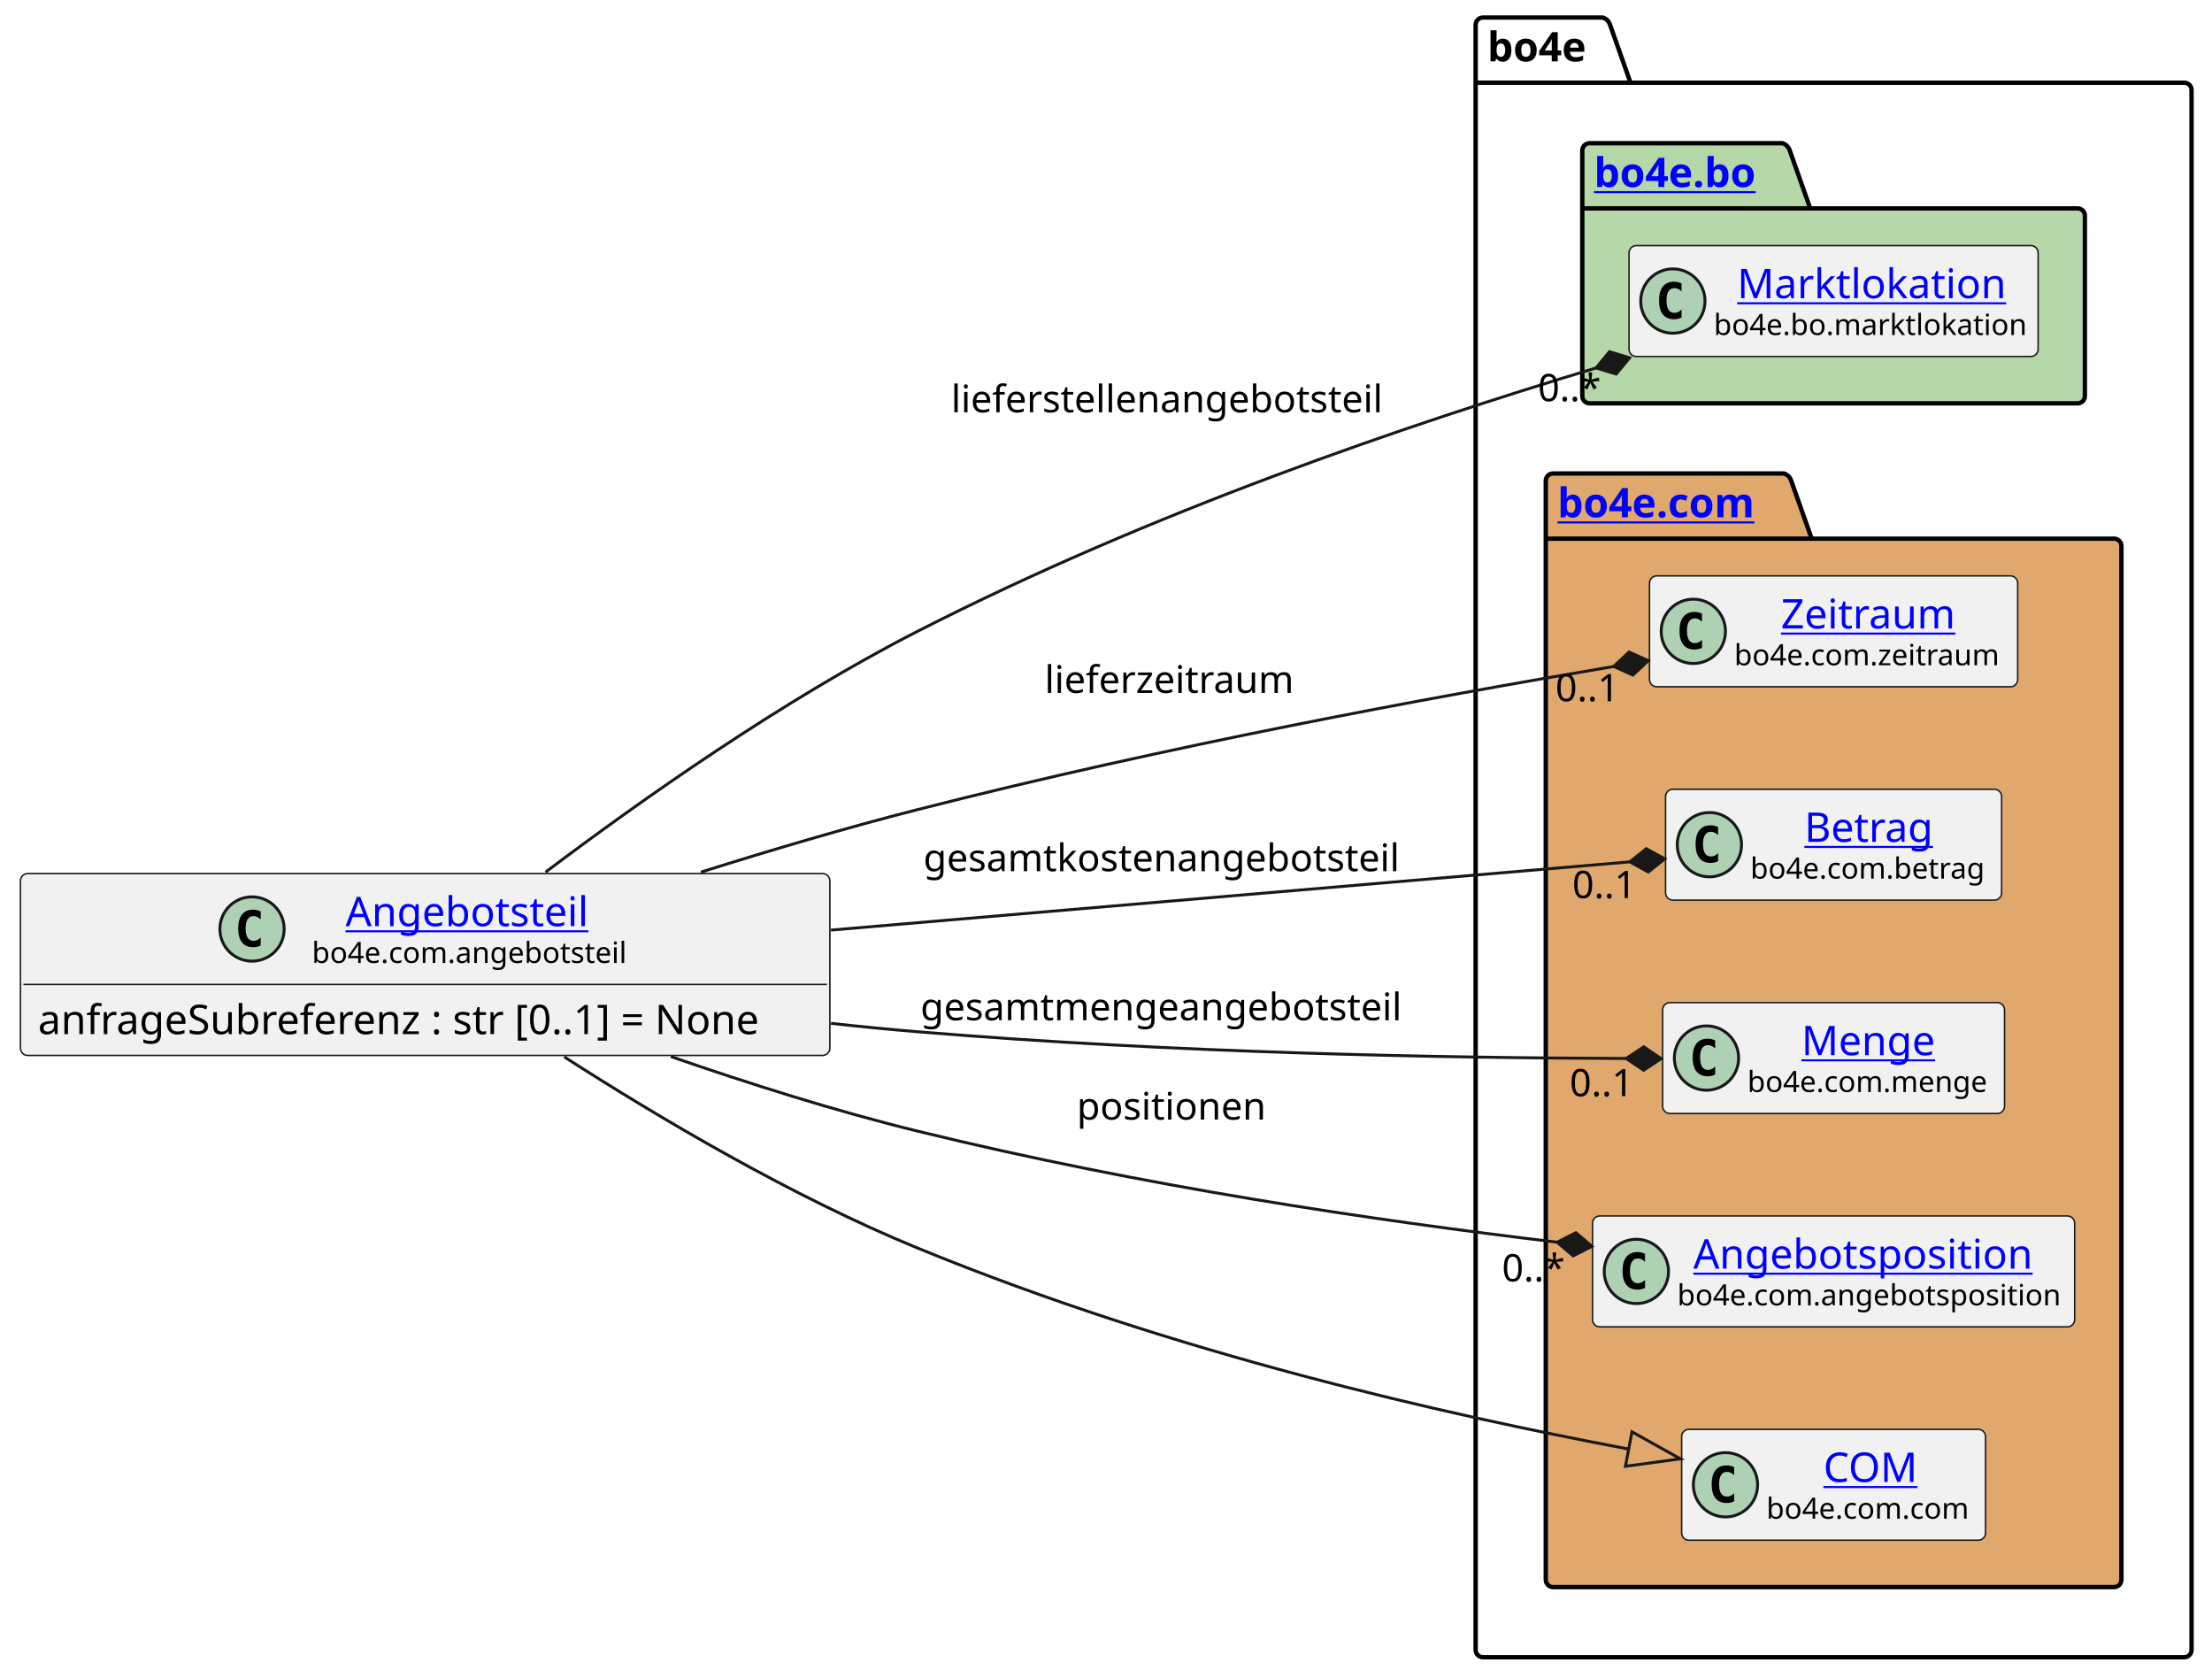
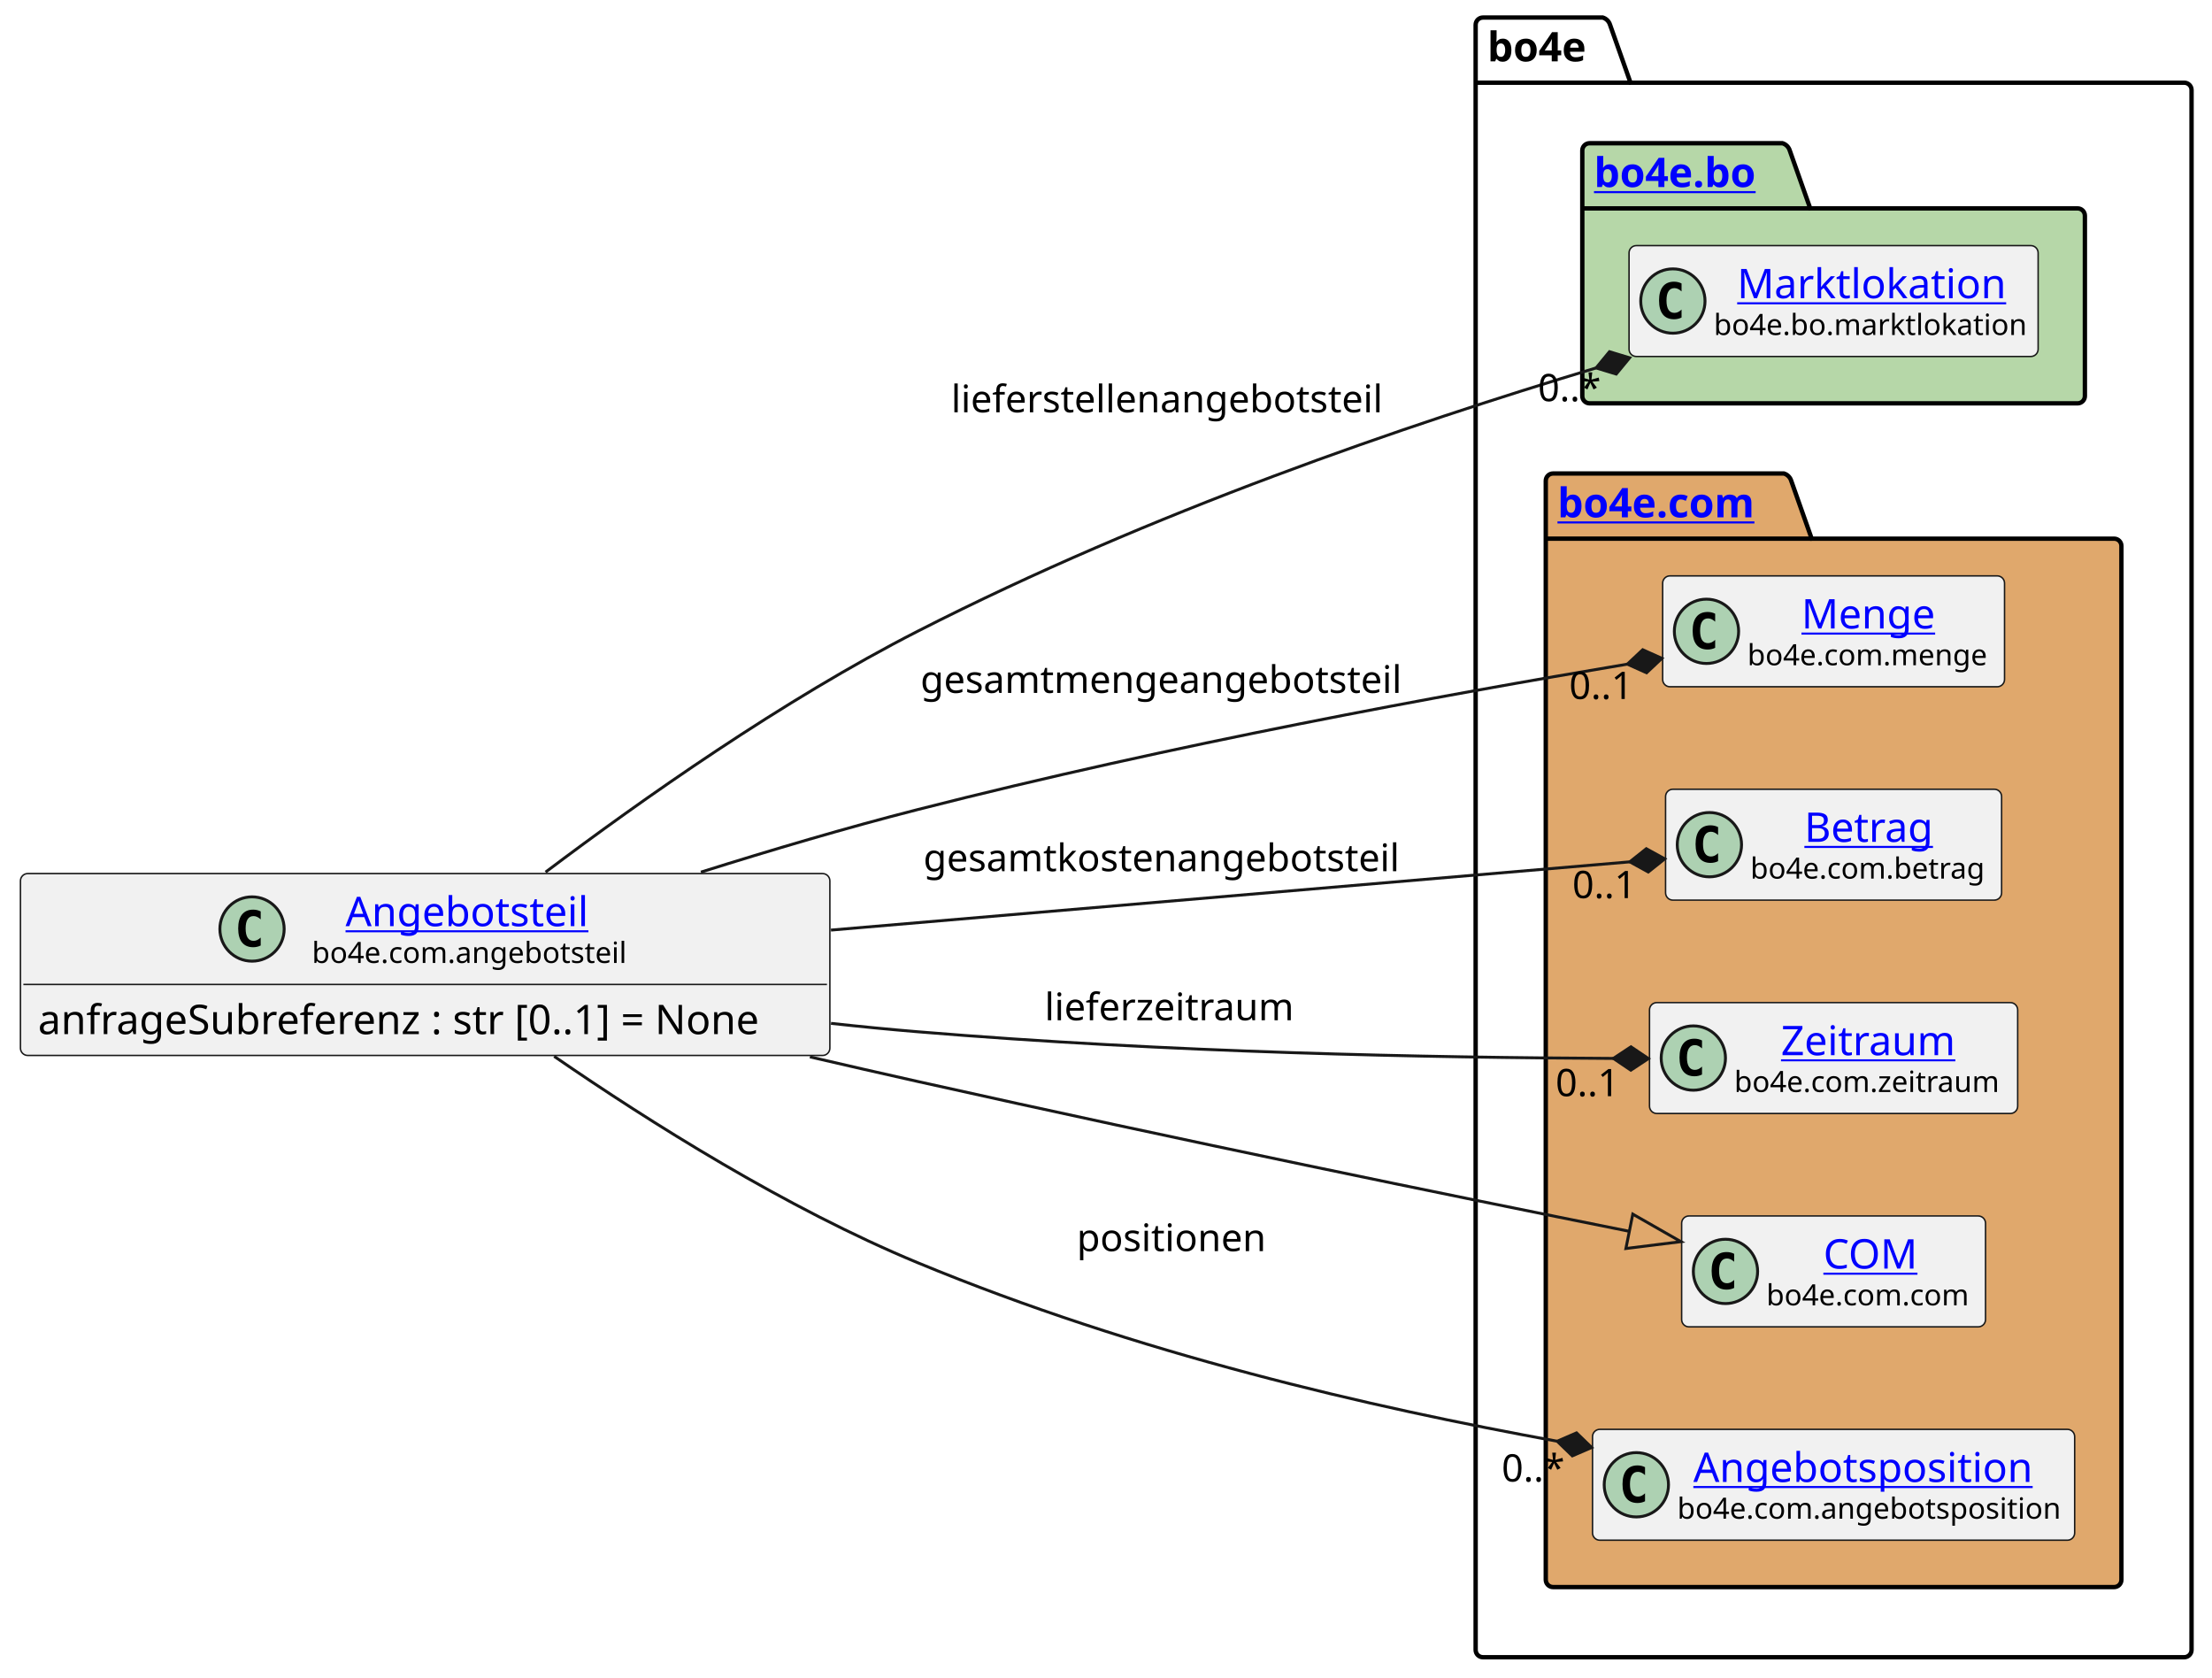
<svg xmlns="http://www.w3.org/2000/svg" xmlns:xlink="http://www.w3.org/1999/xlink" contentStyleType="text/css" height="574px" preserveAspectRatio="none" style="width:757px;height:574px;background:#FFFFFF;" version="1.1" viewBox="0 0 757 574" width="757px" zoomAndPan="magnify">
  <defs />
  <g>
    <g id="cluster_bo4e">
      <path d="M507.5,6 L548.5,6 A3.75,3.75 0 0 1 551,8.5 L558,28.297 L747.5,28.297 A2.5,2.5 0 0 1 750,30.797 L750,564.5 A2.5,2.5 0 0 1 747.5,567 L507.5,567 A2.5,2.5 0 0 1 505,564.5 L505,8.5 A2.5,2.5 0 0 1 507.5,6 " fill="none" style="stroke:#000000;stroke-width:1.5;" />
      <line style="stroke:#000000;stroke-width:1.5;" x1="505" x2="558" y1="28.297" y2="28.297" />
      <text fill="#000000" font-family="sans-serif" font-size="14" font-weight="bold" lengthAdjust="spacing" textLength="40" x="509" y="20.995">bo4e</text>
    </g>
    <g id="cluster_bo">
      <path d="M544,49 L610,49 A3.75,3.75 0 0 1 612.5,51.5 L619.5,71.297 L711,71.297 A2.5,2.5 0 0 1 713.5,73.797 L713.5,135.5 A2.5,2.5 0 0 1 711,138 L544,138 A2.5,2.5 0 0 1 541.5,135.5 L541.5,51.5 A2.5,2.5 0 0 1 544,49 " fill="#B6D7A8" style="stroke:#000000;stroke-width:1.5;" />
      <line style="stroke:#000000;stroke-width:1.5;" x1="541.5" x2="619.5" y1="71.297" y2="71.297" />
      <a href="https://bo4e.github.io/BO4E-python/latest/api/bo4e.bo.html" target="_top" title="https://bo4e.github.io/BO4E-python/latest/api/bo4e.bo.html" xlink:actuate="onRequest" xlink:href="https://bo4e.github.io/BO4E-python/latest/api/bo4e.bo.html" xlink:show="new" xlink:title="https://bo4e.github.io/BO4E-python/latest/api/bo4e.bo.html" xlink:type="simple">
        <text fill="#0000FF" font-family="sans-serif" font-size="14" font-weight="bold" lengthAdjust="spacing" text-decoration="underline" textLength="65" x="545.5" y="63.995">bo4e.bo</text>
      </a>
    </g>
    <g id="cluster_com">
      <path d="M531.5,162 L610.5,162 A3.75,3.75 0 0 1 613,164.5 L620,184.297 L723.5,184.297 A2.5,2.5 0 0 1 726,186.797 L726,540.5 A2.5,2.5 0 0 1 723.5,543 L531.5,543 A2.5,2.5 0 0 1 529,540.5 L529,164.5 A2.5,2.5 0 0 1 531.5,162 " fill="#E0A86C" style="stroke:#000000;stroke-width:1.5;" />
      <line style="stroke:#000000;stroke-width:1.5;" x1="529" x2="620" y1="184.297" y2="184.297" />
      <a href="https://bo4e.github.io/BO4E-python/latest/api/bo4e.com.html" target="_top" title="https://bo4e.github.io/BO4E-python/latest/api/bo4e.com.html" xlink:actuate="onRequest" xlink:href="https://bo4e.github.io/BO4E-python/latest/api/bo4e.com.html" xlink:show="new" xlink:title="https://bo4e.github.io/BO4E-python/latest/api/bo4e.com.html" xlink:type="simple">
        <text fill="#0000FF" font-family="sans-serif" font-size="14" font-weight="bold" lengthAdjust="spacing" text-decoration="underline" textLength="78" x="533" y="176.995">bo4e.com</text>
      </a>
    </g>
    <g id="elem_Marktlokation">
      <rect codeLine="8" fill="#F1F1F1" height="37.938" id="Marktlokation" rx="2.5" ry="2.5" style="stroke:#181818;stroke-width:0.5;" width="140" x="557.5" y="84.03" />
      <ellipse cx="572.5" cy="102.999" fill="#ADD1B2" rx="11" ry="11" style="stroke:#181818;stroke-width:1.0;" />
      <path d="M575.469,108.639 Q574.891,108.936 574.25,109.077 Q573.609,109.233 572.906,109.233 Q570.406,109.233 569.078,107.593 Q567.766,105.936 567.766,102.811 Q567.766,99.686 569.078,98.03 Q570.406,96.374 572.906,96.374 Q573.609,96.374 574.25,96.53 Q574.906,96.686 575.469,96.983 L575.469,99.702 Q574.844,99.124 574.25,98.858 Q573.656,98.577 573.031,98.577 Q571.688,98.577 571,99.655 Q570.312,100.718 570.312,102.811 Q570.312,104.905 571,105.983 Q571.688,107.046 573.031,107.046 Q573.656,107.046 574.25,106.78 Q574.844,106.499 575.469,105.921 L575.469,108.639 Z " fill="#000000" />
      <a href="https://bo4e.github.io/BO4E-python/latest/api/bo4e.bo.html#bo4e.bo.marktlokation.Marktlokation" target="_top" title="https://bo4e.github.io/BO4E-python/latest/api/bo4e.bo.html#bo4e.bo.marktlokation.Marktlokation" xlink:actuate="onRequest" xlink:href="https://bo4e.github.io/BO4E-python/latest/api/bo4e.bo.html#bo4e.bo.marktlokation.Marktlokation" xlink:show="new" xlink:title="https://bo4e.github.io/BO4E-python/latest/api/bo4e.bo.html#bo4e.bo.marktlokation.Marktlokation" xlink:type="simple">
        <text fill="#0000FF" font-family="sans-serif" font-size="14" lengthAdjust="spacing" text-decoration="underline" textLength="92" x="594.5" y="102.025">Marktlokation</text>
      </a>
      <text fill="#000000" font-family="sans-serif" font-size="10" lengthAdjust="spacing" textLength="108" x="586.5" y="114.609">bo4e.bo.marktlokation</text>
    </g>
-     <g id="elem_Zeitraum">
-       <rect codeLine="11" fill="#F1F1F1" height="37.938" id="Zeitraum" rx="2.5" ry="2.5" style="stroke:#181818;stroke-width:0.5;" width="126" x="564.5" y="197.03" />
-       <ellipse cx="579.5" cy="215.999" fill="#ADD1B2" rx="11" ry="11" style="stroke:#181818;stroke-width:1.0;" />
-       <path d="M582.469,221.639 Q581.891,221.936 581.25,222.077 Q580.609,222.233 579.906,222.233 Q577.406,222.233 576.078,220.593 Q574.766,218.936 574.766,215.811 Q574.766,212.686 576.078,211.03 Q577.406,209.374 579.906,209.374 Q580.609,209.374 581.25,209.53 Q581.906,209.686 582.469,209.983 L582.469,212.702 Q581.844,212.124 581.25,211.858 Q580.656,211.577 580.031,211.577 Q578.688,211.577 578,212.655 Q577.312,213.718 577.312,215.811 Q577.312,217.905 578,218.983 Q578.688,220.046 580.031,220.046 Q580.656,220.046 581.25,219.78 Q581.844,219.499 582.469,218.921 L582.469,221.639 Z " fill="#000000" />
-       <a href="https://bo4e.github.io/BO4E-python/latest/api/bo4e.com.html#bo4e.com.zeitraum.Zeitraum" target="_top" title="https://bo4e.github.io/BO4E-python/latest/api/bo4e.com.html#bo4e.com.zeitraum.Zeitraum" xlink:actuate="onRequest" xlink:href="https://bo4e.github.io/BO4E-python/latest/api/bo4e.com.html#bo4e.com.zeitraum.Zeitraum" xlink:show="new" xlink:title="https://bo4e.github.io/BO4E-python/latest/api/bo4e.com.html#bo4e.com.zeitraum.Zeitraum" xlink:type="simple">
-         <text fill="#0000FF" font-family="sans-serif" font-size="14" lengthAdjust="spacing" text-decoration="underline" textLength="62" x="609.5" y="215.025">Zeitraum</text>
+     <g id="elem_Menge">
+       <rect codeLine="11" fill="#F1F1F1" height="37.938" id="Menge" rx="2.5" ry="2.5" style="stroke:#181818;stroke-width:0.5;" width="117" x="569" y="197.03" />
+       <ellipse cx="584" cy="215.999" fill="#ADD1B2" rx="11" ry="11" style="stroke:#181818;stroke-width:1.0;" />
+       <path d="M586.969,221.639 Q586.391,221.936 585.75,222.077 Q585.109,222.233 584.406,222.233 Q581.906,222.233 580.578,220.593 Q579.266,218.936 579.266,215.811 Q579.266,212.686 580.578,211.03 Q581.906,209.374 584.406,209.374 Q585.109,209.374 585.75,209.53 Q586.406,209.686 586.969,209.983 L586.969,212.702 Q586.344,212.124 585.75,211.858 Q585.156,211.577 584.531,211.577 Q583.188,211.577 582.5,212.655 Q581.812,213.718 581.812,215.811 Q581.812,217.905 582.5,218.983 Q583.188,220.046 584.531,220.046 Q585.156,220.046 585.75,219.78 Q586.344,219.499 586.969,218.921 L586.969,221.639 Z " fill="#000000" />
+       <a href="https://bo4e.github.io/BO4E-python/latest/api/bo4e.com.html#bo4e.com.menge.Menge" target="_top" title="https://bo4e.github.io/BO4E-python/latest/api/bo4e.com.html#bo4e.com.menge.Menge" xlink:actuate="onRequest" xlink:href="https://bo4e.github.io/BO4E-python/latest/api/bo4e.com.html#bo4e.com.menge.Menge" xlink:show="new" xlink:title="https://bo4e.github.io/BO4E-python/latest/api/bo4e.com.html#bo4e.com.menge.Menge" xlink:type="simple">
+         <text fill="#0000FF" font-family="sans-serif" font-size="14" lengthAdjust="spacing" text-decoration="underline" textLength="48" x="616.5" y="215.025">Menge</text>
      </a>
-       <text fill="#000000" font-family="sans-serif" font-size="10" lengthAdjust="spacing" textLength="94" x="593.5" y="227.609">bo4e.com.zeitraum</text>
+       <text fill="#000000" font-family="sans-serif" font-size="10" lengthAdjust="spacing" textLength="85" x="598" y="227.609">bo4e.com.menge</text>
    </g>
    <g id="elem_Betrag">
      <rect codeLine="12" fill="#F1F1F1" height="37.938" id="Betrag" rx="2.5" ry="2.5" style="stroke:#181818;stroke-width:0.5;" width="115" x="570" y="270.03" />
      <ellipse cx="585" cy="288.999" fill="#ADD1B2" rx="11" ry="11" style="stroke:#181818;stroke-width:1.0;" />
      <path d="M587.969,294.639 Q587.391,294.936 586.75,295.077 Q586.109,295.233 585.406,295.233 Q582.906,295.233 581.578,293.592 Q580.266,291.936 580.266,288.811 Q580.266,285.686 581.578,284.03 Q582.906,282.374 585.406,282.374 Q586.109,282.374 586.75,282.53 Q587.406,282.686 587.969,282.983 L587.969,285.702 Q587.344,285.124 586.75,284.858 Q586.156,284.577 585.531,284.577 Q584.188,284.577 583.5,285.655 Q582.812,286.717 582.812,288.811 Q582.812,290.905 583.5,291.983 Q584.188,293.046 585.531,293.046 Q586.156,293.046 586.75,292.78 Q587.344,292.499 587.969,291.921 L587.969,294.639 Z " fill="#000000" />
      <a href="https://bo4e.github.io/BO4E-python/latest/api/bo4e.com.html#bo4e.com.betrag.Betrag" target="_top" title="https://bo4e.github.io/BO4E-python/latest/api/bo4e.com.html#bo4e.com.betrag.Betrag" xlink:actuate="onRequest" xlink:href="https://bo4e.github.io/BO4E-python/latest/api/bo4e.com.html#bo4e.com.betrag.Betrag" xlink:show="new" xlink:title="https://bo4e.github.io/BO4E-python/latest/api/bo4e.com.html#bo4e.com.betrag.Betrag" xlink:type="simple">
        <text fill="#0000FF" font-family="sans-serif" font-size="14" lengthAdjust="spacing" text-decoration="underline" textLength="46" x="617.5" y="288.025">Betrag</text>
      </a>
      <text fill="#000000" font-family="sans-serif" font-size="10" lengthAdjust="spacing" textLength="83" x="599" y="300.609">bo4e.com.betrag</text>
    </g>
-     <g id="elem_Menge">
-       <rect codeLine="13" fill="#F1F1F1" height="37.938" id="Menge" rx="2.5" ry="2.5" style="stroke:#181818;stroke-width:0.5;" width="117" x="569" y="343.03" />
-       <ellipse cx="584" cy="361.999" fill="#ADD1B2" rx="11" ry="11" style="stroke:#181818;stroke-width:1.0;" />
-       <path d="M586.969,367.639 Q586.391,367.936 585.75,368.077 Q585.109,368.233 584.406,368.233 Q581.906,368.233 580.578,366.592 Q579.266,364.936 579.266,361.811 Q579.266,358.686 580.578,357.03 Q581.906,355.374 584.406,355.374 Q585.109,355.374 585.75,355.53 Q586.406,355.686 586.969,355.983 L586.969,358.702 Q586.344,358.124 585.75,357.858 Q585.156,357.577 584.531,357.577 Q583.188,357.577 582.5,358.655 Q581.812,359.717 581.812,361.811 Q581.812,363.905 582.5,364.983 Q583.188,366.046 584.531,366.046 Q585.156,366.046 585.75,365.78 Q586.344,365.499 586.969,364.921 L586.969,367.639 Z " fill="#000000" />
-       <a href="https://bo4e.github.io/BO4E-python/latest/api/bo4e.com.html#bo4e.com.menge.Menge" target="_top" title="https://bo4e.github.io/BO4E-python/latest/api/bo4e.com.html#bo4e.com.menge.Menge" xlink:actuate="onRequest" xlink:href="https://bo4e.github.io/BO4E-python/latest/api/bo4e.com.html#bo4e.com.menge.Menge" xlink:show="new" xlink:title="https://bo4e.github.io/BO4E-python/latest/api/bo4e.com.html#bo4e.com.menge.Menge" xlink:type="simple">
-         <text fill="#0000FF" font-family="sans-serif" font-size="14" lengthAdjust="spacing" text-decoration="underline" textLength="48" x="616.5" y="361.025">Menge</text>
+     <g id="elem_Zeitraum">
+       <rect codeLine="13" fill="#F1F1F1" height="37.938" id="Zeitraum" rx="2.5" ry="2.5" style="stroke:#181818;stroke-width:0.5;" width="126" x="564.5" y="343.03" />
+       <ellipse cx="579.5" cy="361.999" fill="#ADD1B2" rx="11" ry="11" style="stroke:#181818;stroke-width:1.0;" />
+       <path d="M582.469,367.639 Q581.891,367.936 581.25,368.077 Q580.609,368.233 579.906,368.233 Q577.406,368.233 576.078,366.592 Q574.766,364.936 574.766,361.811 Q574.766,358.686 576.078,357.03 Q577.406,355.374 579.906,355.374 Q580.609,355.374 581.25,355.53 Q581.906,355.686 582.469,355.983 L582.469,358.702 Q581.844,358.124 581.25,357.858 Q580.656,357.577 580.031,357.577 Q578.688,357.577 578,358.655 Q577.312,359.717 577.312,361.811 Q577.312,363.905 578,364.983 Q578.688,366.046 580.031,366.046 Q580.656,366.046 581.25,365.78 Q581.844,365.499 582.469,364.921 L582.469,367.639 Z " fill="#000000" />
+       <a href="https://bo4e.github.io/BO4E-python/latest/api/bo4e.com.html#bo4e.com.zeitraum.Zeitraum" target="_top" title="https://bo4e.github.io/BO4E-python/latest/api/bo4e.com.html#bo4e.com.zeitraum.Zeitraum" xlink:actuate="onRequest" xlink:href="https://bo4e.github.io/BO4E-python/latest/api/bo4e.com.html#bo4e.com.zeitraum.Zeitraum" xlink:show="new" xlink:title="https://bo4e.github.io/BO4E-python/latest/api/bo4e.com.html#bo4e.com.zeitraum.Zeitraum" xlink:type="simple">
+         <text fill="#0000FF" font-family="sans-serif" font-size="14" lengthAdjust="spacing" text-decoration="underline" textLength="62" x="609.5" y="361.025">Zeitraum</text>
      </a>
-       <text fill="#000000" font-family="sans-serif" font-size="10" lengthAdjust="spacing" textLength="85" x="598" y="373.609">bo4e.com.menge</text>
+       <text fill="#000000" font-family="sans-serif" font-size="10" lengthAdjust="spacing" textLength="94" x="593.5" y="373.609">bo4e.com.zeitraum</text>
+     </g>
+     <g id="elem_COM">
+       <rect codeLine="14" fill="#F1F1F1" height="37.938" id="COM" rx="2.5" ry="2.5" style="stroke:#181818;stroke-width:0.5;" width="104" x="575.5" y="416.03" />
+       <ellipse cx="590.5" cy="434.999" fill="#ADD1B2" rx="11" ry="11" style="stroke:#181818;stroke-width:1.0;" />
+       <path d="M593.469,440.639 Q592.891,440.936 592.25,441.077 Q591.609,441.233 590.906,441.233 Q588.406,441.233 587.078,439.592 Q585.766,437.936 585.766,434.811 Q585.766,431.686 587.078,430.03 Q588.406,428.374 590.906,428.374 Q591.609,428.374 592.25,428.53 Q592.906,428.686 593.469,428.983 L593.469,431.702 Q592.844,431.124 592.25,430.858 Q591.656,430.577 591.031,430.577 Q589.688,430.577 589,431.655 Q588.312,432.717 588.312,434.811 Q588.312,436.905 589,437.983 Q589.688,439.046 591.031,439.046 Q591.656,439.046 592.25,438.78 Q592.844,438.499 593.469,437.921 L593.469,440.639 Z " fill="#000000" />
+       <a href="https://bo4e.github.io/BO4E-python/latest/api/bo4e.com.html#bo4e.com.com.COM" target="_top" title="https://bo4e.github.io/BO4E-python/latest/api/bo4e.com.html#bo4e.com.com.COM" xlink:actuate="onRequest" xlink:href="https://bo4e.github.io/BO4E-python/latest/api/bo4e.com.html#bo4e.com.com.COM" xlink:show="new" xlink:title="https://bo4e.github.io/BO4E-python/latest/api/bo4e.com.html#bo4e.com.com.COM" xlink:type="simple">
+         <text fill="#0000FF" font-family="sans-serif" font-size="14" lengthAdjust="spacing" text-decoration="underline" textLength="33" x="624" y="434.025">COM</text>
+       </a>
+       <text fill="#000000" font-family="sans-serif" font-size="10" lengthAdjust="spacing" textLength="72" x="604.5" y="446.609">bo4e.com.com</text>
    </g>
    <g id="elem_Angebotsposition">
-       <rect codeLine="14" fill="#F1F1F1" height="37.938" id="Angebotsposition" rx="2.5" ry="2.5" style="stroke:#181818;stroke-width:0.5;" width="165" x="545" y="416.03" />
-       <ellipse cx="560" cy="434.999" fill="#ADD1B2" rx="11" ry="11" style="stroke:#181818;stroke-width:1.0;" />
-       <path d="M562.969,440.639 Q562.391,440.936 561.75,441.077 Q561.109,441.233 560.406,441.233 Q557.906,441.233 556.578,439.592 Q555.266,437.936 555.266,434.811 Q555.266,431.686 556.578,430.03 Q557.906,428.374 560.406,428.374 Q561.109,428.374 561.75,428.53 Q562.406,428.686 562.969,428.983 L562.969,431.702 Q562.344,431.124 561.75,430.858 Q561.156,430.577 560.531,430.577 Q559.188,430.577 558.5,431.655 Q557.812,432.717 557.812,434.811 Q557.812,436.905 558.5,437.983 Q559.188,439.046 560.531,439.046 Q561.156,439.046 561.75,438.78 Q562.344,438.499 562.969,437.921 L562.969,440.639 Z " fill="#000000" />
+       <rect codeLine="15" fill="#F1F1F1" height="37.938" id="Angebotsposition" rx="2.5" ry="2.5" style="stroke:#181818;stroke-width:0.5;" width="165" x="545" y="489.03" />
+       <ellipse cx="560" cy="507.999" fill="#ADD1B2" rx="11" ry="11" style="stroke:#181818;stroke-width:1.0;" />
+       <path d="M562.969,513.639 Q562.391,513.936 561.75,514.077 Q561.109,514.233 560.406,514.233 Q557.906,514.233 556.578,512.592 Q555.266,510.936 555.266,507.811 Q555.266,504.686 556.578,503.03 Q557.906,501.374 560.406,501.374 Q561.109,501.374 561.75,501.53 Q562.406,501.686 562.969,501.983 L562.969,504.702 Q562.344,504.124 561.75,503.858 Q561.156,503.577 560.531,503.577 Q559.188,503.577 558.5,504.655 Q557.812,505.717 557.812,507.811 Q557.812,509.905 558.5,510.983 Q559.188,512.046 560.531,512.046 Q561.156,512.046 561.75,511.78 Q562.344,511.499 562.969,510.921 L562.969,513.639 Z " fill="#000000" />
      <a href="https://bo4e.github.io/BO4E-python/latest/api/bo4e.com.html#bo4e.com.angebotsposition.Angebotsposition" target="_top" title="https://bo4e.github.io/BO4E-python/latest/api/bo4e.com.html#bo4e.com.angebotsposition.Angebotsposition" xlink:actuate="onRequest" xlink:href="https://bo4e.github.io/BO4E-python/latest/api/bo4e.com.html#bo4e.com.angebotsposition.Angebotsposition" xlink:show="new" xlink:title="https://bo4e.github.io/BO4E-python/latest/api/bo4e.com.html#bo4e.com.angebotsposition.Angebotsposition" xlink:type="simple">
-         <text fill="#0000FF" font-family="sans-serif" font-size="14" lengthAdjust="spacing" text-decoration="underline" textLength="122" x="579.5" y="434.025">Angebotsposition</text>
+         <text fill="#0000FF" font-family="sans-serif" font-size="14" lengthAdjust="spacing" text-decoration="underline" textLength="122" x="579.5" y="507.025">Angebotsposition</text>
      </a>
-       <text fill="#000000" font-family="sans-serif" font-size="10" lengthAdjust="spacing" textLength="133" x="574" y="446.609">bo4e.com.angebotsposition</text>
-     </g>
-     <g id="elem_COM">
-       <rect codeLine="15" fill="#F1F1F1" height="37.938" id="COM" rx="2.5" ry="2.5" style="stroke:#181818;stroke-width:0.5;" width="104" x="575.5" y="489.03" />
-       <ellipse cx="590.5" cy="507.999" fill="#ADD1B2" rx="11" ry="11" style="stroke:#181818;stroke-width:1.0;" />
-       <path d="M593.469,513.639 Q592.891,513.936 592.25,514.077 Q591.609,514.233 590.906,514.233 Q588.406,514.233 587.078,512.592 Q585.766,510.936 585.766,507.811 Q585.766,504.686 587.078,503.03 Q588.406,501.374 590.906,501.374 Q591.609,501.374 592.25,501.53 Q592.906,501.686 593.469,501.983 L593.469,504.702 Q592.844,504.124 592.25,503.858 Q591.656,503.577 591.031,503.577 Q589.688,503.577 589,504.655 Q588.312,505.717 588.312,507.811 Q588.312,509.905 589,510.983 Q589.688,512.046 591.031,512.046 Q591.656,512.046 592.25,511.78 Q592.844,511.499 593.469,510.921 L593.469,513.639 Z " fill="#000000" />
-       <a href="https://bo4e.github.io/BO4E-python/latest/api/bo4e.com.html#bo4e.com.com.COM" target="_top" title="https://bo4e.github.io/BO4E-python/latest/api/bo4e.com.html#bo4e.com.com.COM" xlink:actuate="onRequest" xlink:href="https://bo4e.github.io/BO4E-python/latest/api/bo4e.com.html#bo4e.com.com.COM" xlink:show="new" xlink:title="https://bo4e.github.io/BO4E-python/latest/api/bo4e.com.html#bo4e.com.com.COM" xlink:type="simple">
-         <text fill="#0000FF" font-family="sans-serif" font-size="14" lengthAdjust="spacing" text-decoration="underline" textLength="33" x="624" y="507.025">COM</text>
-       </a>
-       <text fill="#000000" font-family="sans-serif" font-size="10" lengthAdjust="spacing" textLength="72" x="604.5" y="519.609">bo4e.com.com</text>
+       <text fill="#000000" font-family="sans-serif" font-size="10" lengthAdjust="spacing" textLength="133" x="574" y="519.609">bo4e.com.angebotsposition</text>
    </g>
    <g id="elem_Angebotsteil">
      <rect codeLine="3" fill="#F1F1F1" height="62.234" id="Angebotsteil" rx="2.5" ry="2.5" style="stroke:#181818;stroke-width:0.5;" width="277" x="7" y="298.88" />
      <ellipse cx="86.25" cy="317.849" fill="#ADD1B2" rx="11" ry="11" style="stroke:#181818;stroke-width:1.0;" />
      <path d="M89.219,323.489 Q88.641,323.786 88,323.927 Q87.359,324.083 86.656,324.083 Q84.156,324.083 82.828,322.442 Q81.516,320.786 81.516,317.661 Q81.516,314.536 82.828,312.88 Q84.156,311.224 86.656,311.224 Q87.359,311.224 88,311.38 Q88.656,311.536 89.219,311.833 L89.219,314.552 Q88.594,313.974 88,313.708 Q87.406,313.427 86.781,313.427 Q85.438,313.427 84.75,314.505 Q84.062,315.567 84.062,317.661 Q84.062,319.755 84.75,320.833 Q85.438,321.896 86.781,321.896 Q87.406,321.896 88,321.63 Q88.594,321.349 89.219,320.771 L89.219,323.489 Z " fill="#000000" />
      <a href="https://bo4e.github.io/BO4E-python/latest/api/bo4e.com.html#bo4e.com.angebotsteil.Angebotsteil" target="_top" title="https://bo4e.github.io/BO4E-python/latest/api/bo4e.com.html#bo4e.com.angebotsteil.Angebotsteil" xlink:actuate="onRequest" xlink:href="https://bo4e.github.io/BO4E-python/latest/api/bo4e.com.html#bo4e.com.angebotsteil.Angebotsteil" xlink:show="new" xlink:title="https://bo4e.github.io/BO4E-python/latest/api/bo4e.com.html#bo4e.com.angebotsteil.Angebotsteil" xlink:type="simple">
        <text fill="#0000FF" font-family="sans-serif" font-size="14" lengthAdjust="spacing" text-decoration="underline" textLength="87" x="118.25" y="316.875">Angebotsteil</text>
      </a>
      <text fill="#000000" font-family="sans-serif" font-size="10" lengthAdjust="spacing" textLength="110" x="106.75" y="329.459">bo4e.com.angebotsteil</text>
      <line style="stroke:#181818;stroke-width:0.5;" x1="8" x2="283" y1="336.817" y2="336.817" />
      <text fill="#000000" font-family="sans-serif" font-size="14" lengthAdjust="spacing" textLength="265" x="13" y="353.813">anfrageSubreferenz : str [0..1] = None</text>
    </g>
    <g id="link_Angebotsteil_COM">
-       <path codeLine="18" d="M193.11,361.61 C225.77,382.59 271.1,409.4 314,427 C402.54,463.32 494.302,483.883 557.382,495.783 " fill="none" id="Angebotsteil-to-COM" style="stroke:#181818;stroke-width:1.0;" />
-       <polygon fill="none" points="575.07,499.12,558.494,489.887,556.27,501.679,575.07,499.12" style="stroke:#181818;stroke-width:1.0;" />
+       <path codeLine="18" d="M277.17,361.6 C289.61,364.49 302.04,367.33 314,370 C405.8,390.5 495.611,408.864 557.601,421.284 " fill="none" id="Angebotsteil-to-COM" style="stroke:#181818;stroke-width:1.0;" />
+       <polygon fill="none" points="575.25,424.82,558.779,415.401,556.422,427.167,575.25,424.82" style="stroke:#181818;stroke-width:1.0;" />
    </g>
    <g id="link_Angebotsteil_Angebotsposition">
-       <path codeLine="19" d="M229.57,361.48 C256.24,370.72 286.1,380.17 314,387 C391.3,405.93 469.375,417.392 532.885,425.002 " fill="none" id="Angebotsteil-to-Angebotsposition" style="stroke:#181818;stroke-width:1.0;" />
-       <polygon fill="#181818" points="544.8,426.43,539.318,421.745,532.885,425.002,538.367,429.688,544.8,426.43" style="stroke:#181818;stroke-width:1.0;" />
-       <text fill="#000000" font-family="sans-serif" font-size="13" lengthAdjust="spacing" textLength="66" x="368.5" y="383.067">positionen</text>
-       <text fill="#000000" font-family="sans-serif" font-size="13" lengthAdjust="spacing" textLength="23" x="513.999" y="438.414">0..*</text>
+       <path codeLine="19" d="M189.65,361.42 C222.35,383.93 269.18,413.43 314,432 C389.31,463.2 468.554,481.38 532.904,493.1 " fill="none" id="Angebotsteil-to-Angebotsposition" style="stroke:#181818;stroke-width:1.0;" />
+       <polygon fill="#181818" points="544.71,495.25,539.524,490.24,532.904,493.1,538.09,498.11,544.71,495.25" style="stroke:#181818;stroke-width:1.0;" />
+       <text fill="#000000" font-family="sans-serif" font-size="13" lengthAdjust="spacing" textLength="66" x="368.5" y="428.067">positionen</text>
+       <text fill="#000000" font-family="sans-serif" font-size="13" lengthAdjust="spacing" textLength="23" x="513.902" y="506.888">0..*</text>
    </g>
    <g id="link_Angebotsteil_Marktlokation">
      <path codeLine="20" d="M186.7,298.39 C219.56,273.62 267.95,239.52 314,216 C394.28,174.99 481.481,145.416 546.212,125.886 " fill="none" id="Angebotsteil-to-Marktlokation" style="stroke:#181818;stroke-width:1.0;" />
      <polygon fill="#181818" points="557.7,122.42,550.8,120.324,546.212,125.886,553.111,127.983,557.7,122.42" style="stroke:#181818;stroke-width:1.0;" />
      <text fill="#000000" font-family="sans-serif" font-size="13" lengthAdjust="spacing" textLength="152" x="325.5" y="141.067">lieferstellenangebotsteil</text>
      <text fill="#000000" font-family="sans-serif" font-size="13" lengthAdjust="spacing" textLength="23" x="526.316" y="137.27">0..*</text>
    </g>
    <g id="link_Angebotsteil_Menge">
-       <path codeLine="21" d="M284.39,350.13 C294.4,351.23 304.35,352.2 314,353 C402.57,360.34 493.69,361.928 556.51,362.148 " fill="none" id="Angebotsteil-to-Menge" style="stroke:#181818;stroke-width:1.0;" />
-       <polygon fill="#181818" points="568.51,362.19,562.524,358.169,556.51,362.148,562.496,366.169,568.51,362.19" style="stroke:#181818;stroke-width:1.0;" />
-       <text fill="#000000" font-family="sans-serif" font-size="13" lengthAdjust="spacing" textLength="173" x="315" y="349.067">gesamtmengeangebotsteil</text>
-       <text fill="#000000" font-family="sans-serif" font-size="13" lengthAdjust="spacing" textLength="24" x="537.189" y="375.057">0..1</text>
+       <path codeLine="21" d="M239.86,298.39 C263.87,290.84 289.76,283.18 314,277 C401.98,254.57 493.865,237.792 556.915,227.232 " fill="none" id="Angebotsteil-to-Menge" style="stroke:#181818;stroke-width:1.0;" />
+       <polygon fill="#181818" points="568.75,225.25,562.172,222.296,556.915,227.232,563.493,230.186,568.75,225.25" style="stroke:#181818;stroke-width:1.0;" />
+       <text fill="#000000" font-family="sans-serif" font-size="13" lengthAdjust="spacing" textLength="173" x="315" y="237.067">gesamtmengeangebotsteil</text>
+       <text fill="#000000" font-family="sans-serif" font-size="13" lengthAdjust="spacing" textLength="24" x="537.012" y="239.156">0..1</text>
    </g>
    <g id="link_Angebotsteil_Betrag">
      <path codeLine="22" d="M284.37,318.22 C379.1,310.13 487.974,300.831 557.764,294.871 " fill="none" id="Angebotsteil-to-Betrag" style="stroke:#181818;stroke-width:1.0;" />
      <polygon fill="#181818" points="569.72,293.85,563.401,290.375,557.764,294.871,564.082,298.346,569.72,293.85" style="stroke:#181818;stroke-width:1.0;" />
      <text fill="#000000" font-family="sans-serif" font-size="13" lengthAdjust="spacing" textLength="171" x="316" y="298.067">gesamtkostenangebotsteil</text>
      <text fill="#000000" font-family="sans-serif" font-size="13" lengthAdjust="spacing" textLength="24" x="538.088" y="307.275">0..1</text>
    </g>
    <g id="link_Angebotsteil_Zeitraum">
-       <path codeLine="23" d="M239.86,298.39 C263.87,290.84 289.76,283.18 314,277 C399.84,255.12 488.827,238.726 552.247,228.026 " fill="none" id="Angebotsteil-to-Zeitraum" style="stroke:#181818;stroke-width:1.0;" />
-       <polygon fill="#181818" points="564.08,226.03,557.498,223.084,552.247,228.026,558.829,230.972,564.08,226.03" style="stroke:#181818;stroke-width:1.0;" />
-       <text fill="#000000" font-family="sans-serif" font-size="13" lengthAdjust="spacing" textLength="88" x="357.5" y="237.067">lieferzeitraum</text>
-       <text fill="#000000" font-family="sans-serif" font-size="13" lengthAdjust="spacing" textLength="24" x="532.302" y="239.912">0..1</text>
+       <path codeLine="23" d="M284.39,350.13 C294.4,351.23 304.35,352.2 314,353 C400.55,360.17 488.98,361.835 552.13,362.125 " fill="none" id="Angebotsteil-to-Zeitraum" style="stroke:#181818;stroke-width:1.0;" />
+       <polygon fill="#181818" points="564.13,362.18,558.148,358.152,552.13,362.125,558.112,366.152,564.13,362.18" style="stroke:#181818;stroke-width:1.0;" />
+       <text fill="#000000" font-family="sans-serif" font-size="13" lengthAdjust="spacing" textLength="88" x="357.5" y="349.067">lieferzeitraum</text>
+       <text fill="#000000" font-family="sans-serif" font-size="13" lengthAdjust="spacing" textLength="24" x="532.357" y="375.046">0..1</text>
    </g>
  </g>
</svg>
